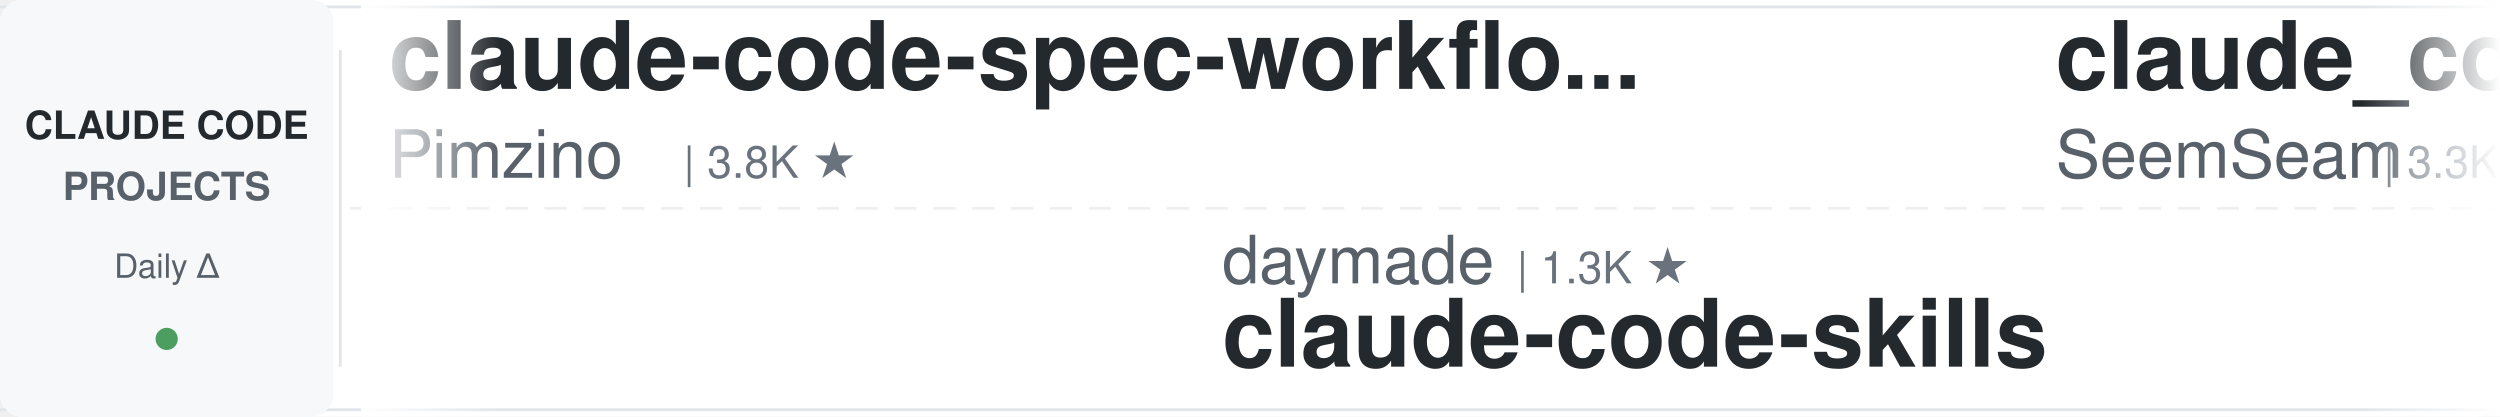
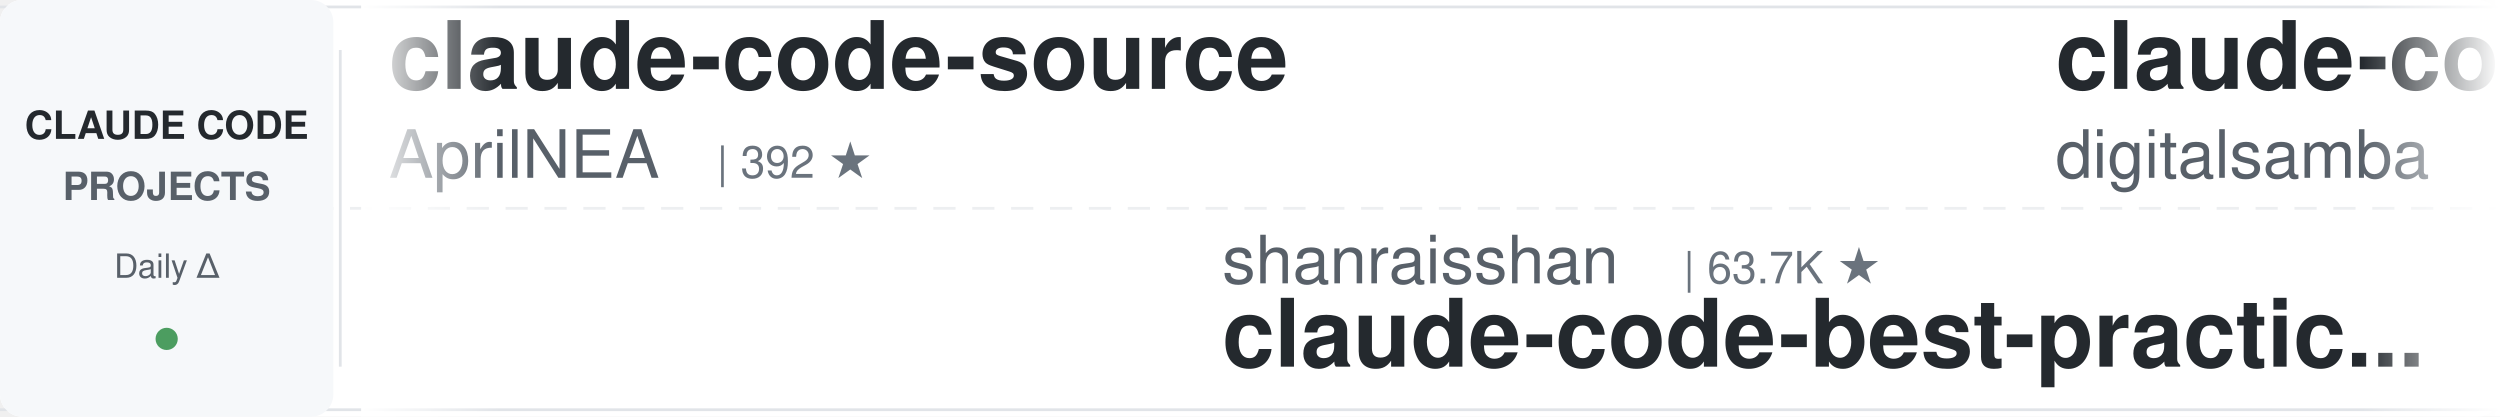
<svg xmlns="http://www.w3.org/2000/svg" width="900" height="150">
  <defs>
    <linearGradient id="leftFade" x1="0%" y1="0%" x2="100%" y2="0%">
      <stop offset="0%" style="stop-color:#ffffff;stop-opacity:1" />
      <stop offset="100%" style="stop-color:#ffffff;stop-opacity:0" />
    </linearGradient>
    <linearGradient id="rightFade" x1="0%" y1="0%" x2="100%" y2="0%">
      <stop offset="0%" style="stop-color:#ffffff;stop-opacity:0" />
      <stop offset="100%" style="stop-color:#ffffff;stop-opacity:1" />
    </linearGradient>
  </defs>
  <rect width="900" height="150" fill="#ffffff" rx="8" />
  <rect x="0" y="2" width="900" height="1" fill="#e1e4e8" />
  <rect x="0" y="147" width="900" height="1" fill="#e1e4e8" />
  <line x1="0" y1="75" x2="900" y2="75" stroke="#e1e4e8" stroke-width="1" stroke-dasharray="8 6" opacity="0.6" />
  <rect x="0" y="0" width="120" height="150" fill="#f6f8fa" rx="8" />
  <text x="60" y="50" font-family="-apple-system, BlinkMacSystemFont, 'Segoe UI', Helvetica, Arial, sans-serif" font-size="14" font-weight="600" fill="#24292e" text-anchor="middle">CLAUDE CODE</text>
  <text x="60" y="72" font-family="-apple-system, BlinkMacSystemFont, 'Segoe UI', Helvetica, Arial, sans-serif" font-size="14" font-weight="600" fill="#586069" text-anchor="middle">PROJECTS</text>
  <text x="60" y="100" font-family="-apple-system, BlinkMacSystemFont, 'Segoe UI', Helvetica, Arial, sans-serif" font-size="12" font-weight="500" fill="#586069" text-anchor="middle">Daily Δ</text>
  <circle cx="60" cy="122" r="4" fill="#22863a" opacity="0.8" />
  <rect x="122" y="18" width="1" height="114" fill="#e1e4e8" />
  <clipPath id="tickerClip">
    <rect x="130" y="0" width="770" height="150" />
  </clipPath>
  <g clip-path="url(#tickerClip)">
    <g id="tickerItems">
      <animateTransform attributeName="transform" attributeType="XML" type="translate" from="0 0" to="-3000 0" dur="54s" repeatCount="indefinite" />
      <g transform="translate(0, 0)">
+         <text x="140" y="32" font-family="-apple-system, BlinkMacSystemFont, 'Segoe UI', Helvetica, Arial, sans-serif" font-size="34" font-weight="600" fill="#24292e">claude-code-source</text>
+         <text x="140" y="64" font-family="-apple-system, BlinkMacSystemFont, 'Segoe UI', Helvetica, Arial, sans-serif" font-size="24" font-weight="400" fill="#586069">AprilNEA</text>
+         <text x="258" y="64" font-family="-apple-system, BlinkMacSystemFont, 'Segoe UI', Helvetica, Arial, sans-serif" font-size="16" font-weight="500" fill="#6a737d">| 392 ★</text>
+       </g>
+       <g transform="translate(300, 0)">
+         <text x="140" y="102" font-family="-apple-system, BlinkMacSystemFont, 'Segoe UI', Helvetica, Arial, sans-serif" font-size="24" font-weight="400" fill="#586069">shanraisshan</text>
+         <text x="306" y="102" font-family="-apple-system, BlinkMacSystemFont, 'Segoe UI', Helvetica, Arial, sans-serif" font-size="16" font-weight="500" fill="#6a737d">| 63.7K ★</text>
+         <text x="140" y="132" font-family="-apple-system, BlinkMacSystemFont, 'Segoe UI', Helvetica, Arial, sans-serif" font-size="34" font-weight="600" fill="#24292e">claude-code-best-practic...</text>
+       </g>
+       <g transform="translate(600, 0)">
+         <text x="140" y="32" font-family="-apple-system, BlinkMacSystemFont, 'Segoe UI', Helvetica, Arial, sans-serif" font-size="34" font-weight="600" fill="#24292e">claude-code-video-toolki...</text>
+         <text x="140" y="64" font-family="-apple-system, BlinkMacSystemFont, 'Segoe UI', Helvetica, Arial, sans-serif" font-size="24" font-weight="400" fill="#586069">digitalsamba</text>
+         <text x="306" y="64" font-family="-apple-system, BlinkMacSystemFont, 'Segoe UI', Helvetica, Arial, sans-serif" font-size="16" font-weight="500" fill="#6a737d">| 1.9K ★</text>
+       </g>
+       <g transform="translate(900, 0)">
+         <text x="140" y="102" font-family="-apple-system, BlinkMacSystemFont, 'Segoe UI', Helvetica, Arial, sans-serif" font-size="24" font-weight="400" fill="#586069">zebbern</text>
+         <text x="246" y="102" font-family="-apple-system, BlinkMacSystemFont, 'Segoe UI', Helvetica, Arial, sans-serif" font-size="16" font-weight="500" fill="#6a737d">| 4.4K ★</text>
+         <text x="140" y="132" font-family="-apple-system, BlinkMacSystemFont, 'Segoe UI', Helvetica, Arial, sans-serif" font-size="34" font-weight="600" fill="#24292e">claude-code-guide</text>
+       </g>
+       <g transform="translate(1200, 0)">
        <text x="140" y="32" font-family="-apple-system, BlinkMacSystemFont, 'Segoe UI', Helvetica, Arial, sans-serif" font-size="34" font-weight="600" fill="#24292e">claude-code-spec-workflo...</text>
        <text x="140" y="64" font-family="-apple-system, BlinkMacSystemFont, 'Segoe UI', Helvetica, Arial, sans-serif" font-size="24" font-weight="400" fill="#586069">Pimzino</text>
        <text x="246" y="64" font-family="-apple-system, BlinkMacSystemFont, 'Segoe UI', Helvetica, Arial, sans-serif" font-size="16" font-weight="500" fill="#6a737d">| 3.8K ★</text>
      </g>
-       <g transform="translate(300, 0)">
-         <text x="140" y="102" font-family="-apple-system, BlinkMacSystemFont, 'Segoe UI', Helvetica, Arial, sans-serif" font-size="24" font-weight="400" fill="#586069">daymade</text>
-         <text x="246" y="102" font-family="-apple-system, BlinkMacSystemFont, 'Segoe UI', Helvetica, Arial, sans-serif" font-size="16" font-weight="500" fill="#6a737d">| 1.3K ★</text>
-         <text x="140" y="132" font-family="-apple-system, BlinkMacSystemFont, 'Segoe UI', Helvetica, Arial, sans-serif" font-size="34" font-weight="600" fill="#24292e">claude-code-skills</text>
-       </g>
-       <g transform="translate(600, 0)">
-         <text x="140" y="32" font-family="-apple-system, BlinkMacSystemFont, 'Segoe UI', Helvetica, Arial, sans-serif" font-size="34" font-weight="600" fill="#24292e">claude_codex_bridge</text>
-         <text x="140" y="64" font-family="-apple-system, BlinkMacSystemFont, 'Segoe UI', Helvetica, Arial, sans-serif" font-size="24" font-weight="400" fill="#586069">SeemSeam</text>
-         <text x="258" y="64" font-family="-apple-system, BlinkMacSystemFont, 'Segoe UI', Helvetica, Arial, sans-serif" font-size="16" font-weight="500" fill="#6a737d">| 3.3K ★</text>
-       </g>
-       <g transform="translate(900, 0)">
-         <text x="140" y="102" font-family="-apple-system, BlinkMacSystemFont, 'Segoe UI', Helvetica, Arial, sans-serif" font-size="24" font-weight="400" fill="#586069">VoltAgent</text>
-         <text x="270" y="102" font-family="-apple-system, BlinkMacSystemFont, 'Segoe UI', Helvetica, Arial, sans-serif" font-size="16" font-weight="500" fill="#6a737d">| 23.9K ★</text>
-         <text x="140" y="132" font-family="-apple-system, BlinkMacSystemFont, 'Segoe UI', Helvetica, Arial, sans-serif" font-size="34" font-weight="600" fill="#24292e">awesome-claude-code-suba...</text>
-       </g>
-       <g transform="translate(1200, 0)">
-         <text x="140" y="32" font-family="-apple-system, BlinkMacSystemFont, 'Segoe UI', Helvetica, Arial, sans-serif" font-size="34" font-weight="600" fill="#24292e">claude-code-from-source</text>
-         <text x="140" y="64" font-family="-apple-system, BlinkMacSystemFont, 'Segoe UI', Helvetica, Arial, sans-serif" font-size="24" font-weight="400" fill="#586069">alejandrobalderas</text>
-         <text x="366" y="64" font-family="-apple-system, BlinkMacSystemFont, 'Segoe UI', Helvetica, Arial, sans-serif" font-size="16" font-weight="500" fill="#6a737d">| 2.7K ★</text>
-       </g>
      <g transform="translate(1500, 0)">
-         <text x="140" y="102" font-family="-apple-system, BlinkMacSystemFont, 'Segoe UI', Helvetica, Arial, sans-serif" font-size="24" font-weight="400" fill="#586069">RichardAtCT</text>
-         <text x="294" y="102" font-family="-apple-system, BlinkMacSystemFont, 'Segoe UI', Helvetica, Arial, sans-serif" font-size="16" font-weight="500" fill="#6a737d">| 2.7K ★</text>
-         <text x="140" y="132" font-family="-apple-system, BlinkMacSystemFont, 'Segoe UI', Helvetica, Arial, sans-serif" font-size="34" font-weight="600" fill="#24292e">claude-code-telegram</text>
+         <text x="140" y="102" font-family="-apple-system, BlinkMacSystemFont, 'Segoe UI', Helvetica, Arial, sans-serif" font-size="24" font-weight="400" fill="#586069">jqueryscript</text>
+         <text x="306" y="102" font-family="-apple-system, BlinkMacSystemFont, 'Segoe UI', Helvetica, Arial, sans-serif" font-size="16" font-weight="500" fill="#6a737d">| 483 ★</text>
+         <text x="140" y="132" font-family="-apple-system, BlinkMacSystemFont, 'Segoe UI', Helvetica, Arial, sans-serif" font-size="34" font-weight="600" fill="#24292e">awesome-claude-code</text>
      </g>
      <g transform="translate(1800, 0)">
-         <text x="140" y="32" font-family="-apple-system, BlinkMacSystemFont, 'Segoe UI', Helvetica, Arial, sans-serif" font-size="34" font-weight="600" fill="#24292e">claude-code-tips</text>
-         <text x="140" y="64" font-family="-apple-system, BlinkMacSystemFont, 'Segoe UI', Helvetica, Arial, sans-serif" font-size="24" font-weight="400" fill="#586069">ykdojo</text>
-         <text x="234" y="64" font-family="-apple-system, BlinkMacSystemFont, 'Segoe UI', Helvetica, Arial, sans-serif" font-size="16" font-weight="500" fill="#6a737d">| 9.5K ★</text>
+         <text x="140" y="32" font-family="-apple-system, BlinkMacSystemFont, 'Segoe UI', Helvetica, Arial, sans-serif" font-size="34" font-weight="600" fill="#24292e">claude-code-source</text>
+         <text x="140" y="64" font-family="-apple-system, BlinkMacSystemFont, 'Segoe UI', Helvetica, Arial, sans-serif" font-size="24" font-weight="400" fill="#586069">hangsman</text>
+         <text x="258" y="64" font-family="-apple-system, BlinkMacSystemFont, 'Segoe UI', Helvetica, Arial, sans-serif" font-size="16" font-weight="500" fill="#6a737d">| 790 ★</text>
      </g>
      <g transform="translate(2100, 0)">
-         <text x="140" y="102" font-family="-apple-system, BlinkMacSystemFont, 'Segoe UI', Helvetica, Arial, sans-serif" font-size="24" font-weight="400" fill="#586069">diet103</text>
-         <text x="246" y="102" font-family="-apple-system, BlinkMacSystemFont, 'Segoe UI', Helvetica, Arial, sans-serif" font-size="16" font-weight="500" fill="#6a737d">| 10.0K ★</text>
-         <text x="140" y="132" font-family="-apple-system, BlinkMacSystemFont, 'Segoe UI', Helvetica, Arial, sans-serif" font-size="34" font-weight="600" fill="#24292e">claude-code-infrastructu...</text>
+         <text x="140" y="102" font-family="-apple-system, BlinkMacSystemFont, 'Segoe UI', Helvetica, Arial, sans-serif" font-size="24" font-weight="400" fill="#586069">VILA-Lab</text>
+         <text x="258" y="102" font-family="-apple-system, BlinkMacSystemFont, 'Segoe UI', Helvetica, Arial, sans-serif" font-size="16" font-weight="500" fill="#6a737d">| 2.0K ★</text>
+         <text x="140" y="132" font-family="-apple-system, BlinkMacSystemFont, 'Segoe UI', Helvetica, Arial, sans-serif" font-size="34" font-weight="600" fill="#24292e">Dive-into-Claude-Code</text>
      </g>
      <g transform="translate(2400, 0)">
-         <text x="140" y="32" font-family="-apple-system, BlinkMacSystemFont, 'Segoe UI', Helvetica, Arial, sans-serif" font-size="34" font-weight="600" fill="#24292e">awesome-claude-code-tool...</text>
-         <text x="140" y="64" font-family="-apple-system, BlinkMacSystemFont, 'Segoe UI', Helvetica, Arial, sans-serif" font-size="24" font-weight="400" fill="#586069">rohitg00</text>
-         <text x="258" y="64" font-family="-apple-system, BlinkMacSystemFont, 'Segoe UI', Helvetica, Arial, sans-serif" font-size="16" font-weight="500" fill="#6a737d">| 2.4K ★</text>
+         <text x="140" y="32" font-family="-apple-system, BlinkMacSystemFont, 'Segoe UI', Helvetica, Arial, sans-serif" font-size="34" font-weight="600" fill="#24292e">skills</text>
+         <text x="140" y="64" font-family="-apple-system, BlinkMacSystemFont, 'Segoe UI', Helvetica, Arial, sans-serif" font-size="24" font-weight="400" fill="#586069">anthropics</text>
+         <text x="282" y="64" font-family="-apple-system, BlinkMacSystemFont, 'Segoe UI', Helvetica, Arial, sans-serif" font-size="16" font-weight="500" fill="#6a737d">| 165.1K ★</text>
      </g>
      <g transform="translate(2700, 0)">
-         <text x="140" y="102" font-family="-apple-system, BlinkMacSystemFont, 'Segoe UI', Helvetica, Arial, sans-serif" font-size="24" font-weight="400" fill="#586069">Alishahryar1</text>
-         <text x="306" y="102" font-family="-apple-system, BlinkMacSystemFont, 'Segoe UI', Helvetica, Arial, sans-serif" font-size="16" font-weight="500" fill="#6a737d">| 42.9K ★</text>
-         <text x="140" y="132" font-family="-apple-system, BlinkMacSystemFont, 'Segoe UI', Helvetica, Arial, sans-serif" font-size="34" font-weight="600" fill="#24292e">free-claude-code</text>
+         <text x="140" y="102" font-family="-apple-system, BlinkMacSystemFont, 'Segoe UI', Helvetica, Arial, sans-serif" font-size="24" font-weight="400" fill="#586069">ChrisWiles</text>
+         <text x="282" y="102" font-family="-apple-system, BlinkMacSystemFont, 'Segoe UI', Helvetica, Arial, sans-serif" font-size="16" font-weight="500" fill="#6a737d">| 6.0K ★</text>
+         <text x="140" y="132" font-family="-apple-system, BlinkMacSystemFont, 'Segoe UI', Helvetica, Arial, sans-serif" font-size="34" font-weight="600" fill="#24292e">claude-code-showcase</text>
      </g>
      <g transform="translate(3000, 0)">
-         <text x="140" y="32" font-family="-apple-system, BlinkMacSystemFont, 'Segoe UI', Helvetica, Arial, sans-serif" font-size="34" font-weight="600" fill="#24292e">claude-code-spec-workflo...</text>
-         <text x="140" y="64" font-family="-apple-system, BlinkMacSystemFont, 'Segoe UI', Helvetica, Arial, sans-serif" font-size="24" font-weight="400" fill="#586069">Pimzino</text>
-         <text x="246" y="64" font-family="-apple-system, BlinkMacSystemFont, 'Segoe UI', Helvetica, Arial, sans-serif" font-size="16" font-weight="500" fill="#6a737d">| 3.8K ★</text>
+         <text x="140" y="32" font-family="-apple-system, BlinkMacSystemFont, 'Segoe UI', Helvetica, Arial, sans-serif" font-size="34" font-weight="600" fill="#24292e">claude-code-source</text>
+         <text x="140" y="64" font-family="-apple-system, BlinkMacSystemFont, 'Segoe UI', Helvetica, Arial, sans-serif" font-size="24" font-weight="400" fill="#586069">AprilNEA</text>
+         <text x="258" y="64" font-family="-apple-system, BlinkMacSystemFont, 'Segoe UI', Helvetica, Arial, sans-serif" font-size="16" font-weight="500" fill="#6a737d">| 392 ★</text>
      </g>
      <g transform="translate(3300, 0)">
-         <text x="140" y="102" font-family="-apple-system, BlinkMacSystemFont, 'Segoe UI', Helvetica, Arial, sans-serif" font-size="24" font-weight="400" fill="#586069">daymade</text>
-         <text x="246" y="102" font-family="-apple-system, BlinkMacSystemFont, 'Segoe UI', Helvetica, Arial, sans-serif" font-size="16" font-weight="500" fill="#6a737d">| 1.3K ★</text>
-         <text x="140" y="132" font-family="-apple-system, BlinkMacSystemFont, 'Segoe UI', Helvetica, Arial, sans-serif" font-size="34" font-weight="600" fill="#24292e">claude-code-skills</text>
+         <text x="140" y="102" font-family="-apple-system, BlinkMacSystemFont, 'Segoe UI', Helvetica, Arial, sans-serif" font-size="24" font-weight="400" fill="#586069">shanraisshan</text>
+         <text x="306" y="102" font-family="-apple-system, BlinkMacSystemFont, 'Segoe UI', Helvetica, Arial, sans-serif" font-size="16" font-weight="500" fill="#6a737d">| 63.7K ★</text>
+         <text x="140" y="132" font-family="-apple-system, BlinkMacSystemFont, 'Segoe UI', Helvetica, Arial, sans-serif" font-size="34" font-weight="600" fill="#24292e">claude-code-best-practic...</text>
      </g>
      <g transform="translate(3600, 0)">
-         <text x="140" y="32" font-family="-apple-system, BlinkMacSystemFont, 'Segoe UI', Helvetica, Arial, sans-serif" font-size="34" font-weight="600" fill="#24292e">claude_codex_bridge</text>
-         <text x="140" y="64" font-family="-apple-system, BlinkMacSystemFont, 'Segoe UI', Helvetica, Arial, sans-serif" font-size="24" font-weight="400" fill="#586069">SeemSeam</text>
-         <text x="258" y="64" font-family="-apple-system, BlinkMacSystemFont, 'Segoe UI', Helvetica, Arial, sans-serif" font-size="16" font-weight="500" fill="#6a737d">| 3.3K ★</text>
+         <text x="140" y="32" font-family="-apple-system, BlinkMacSystemFont, 'Segoe UI', Helvetica, Arial, sans-serif" font-size="34" font-weight="600" fill="#24292e">claude-code-video-toolki...</text>
+         <text x="140" y="64" font-family="-apple-system, BlinkMacSystemFont, 'Segoe UI', Helvetica, Arial, sans-serif" font-size="24" font-weight="400" fill="#586069">digitalsamba</text>
+         <text x="306" y="64" font-family="-apple-system, BlinkMacSystemFont, 'Segoe UI', Helvetica, Arial, sans-serif" font-size="16" font-weight="500" fill="#6a737d">| 1.9K ★</text>
      </g>
      <g transform="translate(3900, 0)">
-         <text x="140" y="102" font-family="-apple-system, BlinkMacSystemFont, 'Segoe UI', Helvetica, Arial, sans-serif" font-size="24" font-weight="400" fill="#586069">VoltAgent</text>
-         <text x="270" y="102" font-family="-apple-system, BlinkMacSystemFont, 'Segoe UI', Helvetica, Arial, sans-serif" font-size="16" font-weight="500" fill="#6a737d">| 23.9K ★</text>
-         <text x="140" y="132" font-family="-apple-system, BlinkMacSystemFont, 'Segoe UI', Helvetica, Arial, sans-serif" font-size="34" font-weight="600" fill="#24292e">awesome-claude-code-suba...</text>
+         <text x="140" y="102" font-family="-apple-system, BlinkMacSystemFont, 'Segoe UI', Helvetica, Arial, sans-serif" font-size="24" font-weight="400" fill="#586069">zebbern</text>
+         <text x="246" y="102" font-family="-apple-system, BlinkMacSystemFont, 'Segoe UI', Helvetica, Arial, sans-serif" font-size="16" font-weight="500" fill="#6a737d">| 4.4K ★</text>
+         <text x="140" y="132" font-family="-apple-system, BlinkMacSystemFont, 'Segoe UI', Helvetica, Arial, sans-serif" font-size="34" font-weight="600" fill="#24292e">claude-code-guide</text>
      </g>
    </g>
  </g>
  <rect x="130" y="0" width="50" height="150" fill="url(#leftFade)" />
  <rect x="850" y="0" width="50" height="150" fill="url(#rightFade)" />
</svg>
